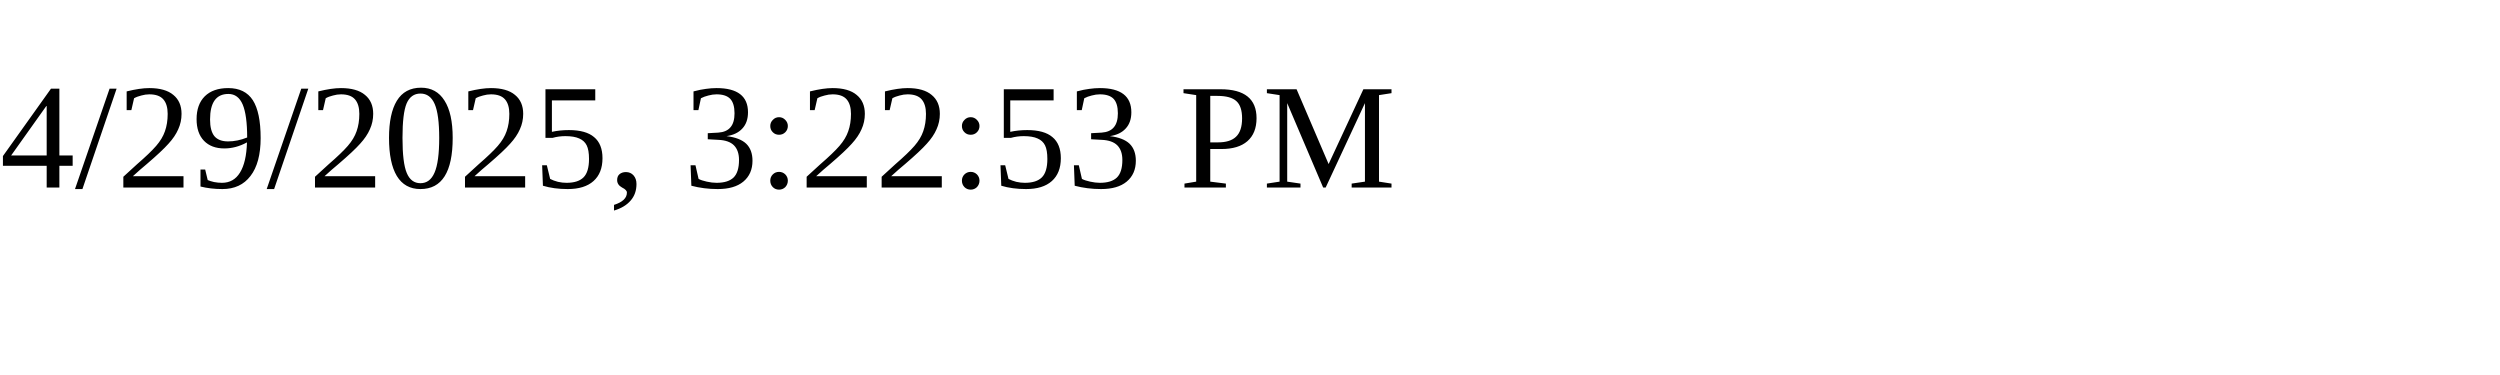
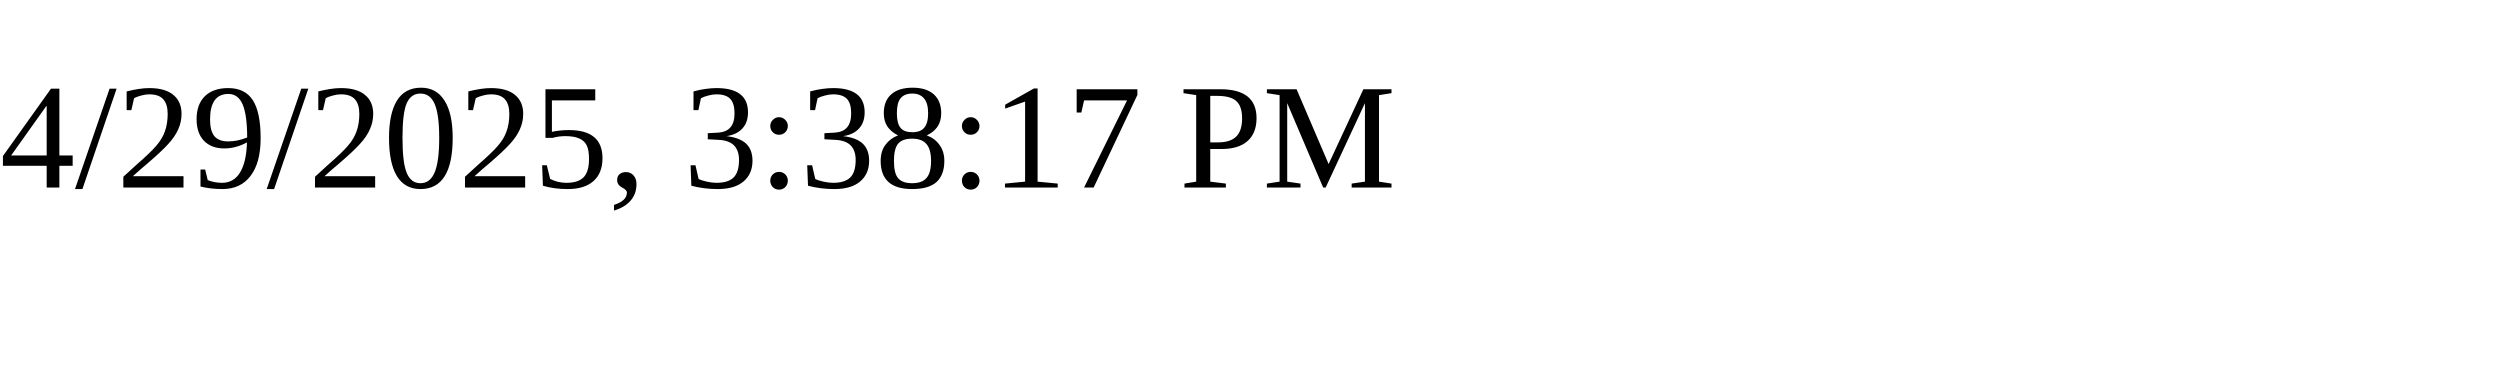
<svg xmlns="http://www.w3.org/2000/svg" height="30" width="200">
-   <text x="0" y="15">4/29/2025, 3:22:53 PM</text>
+   <text x="0" y="15">4/29/2025, 3:38:17 PM</text>
</svg>
